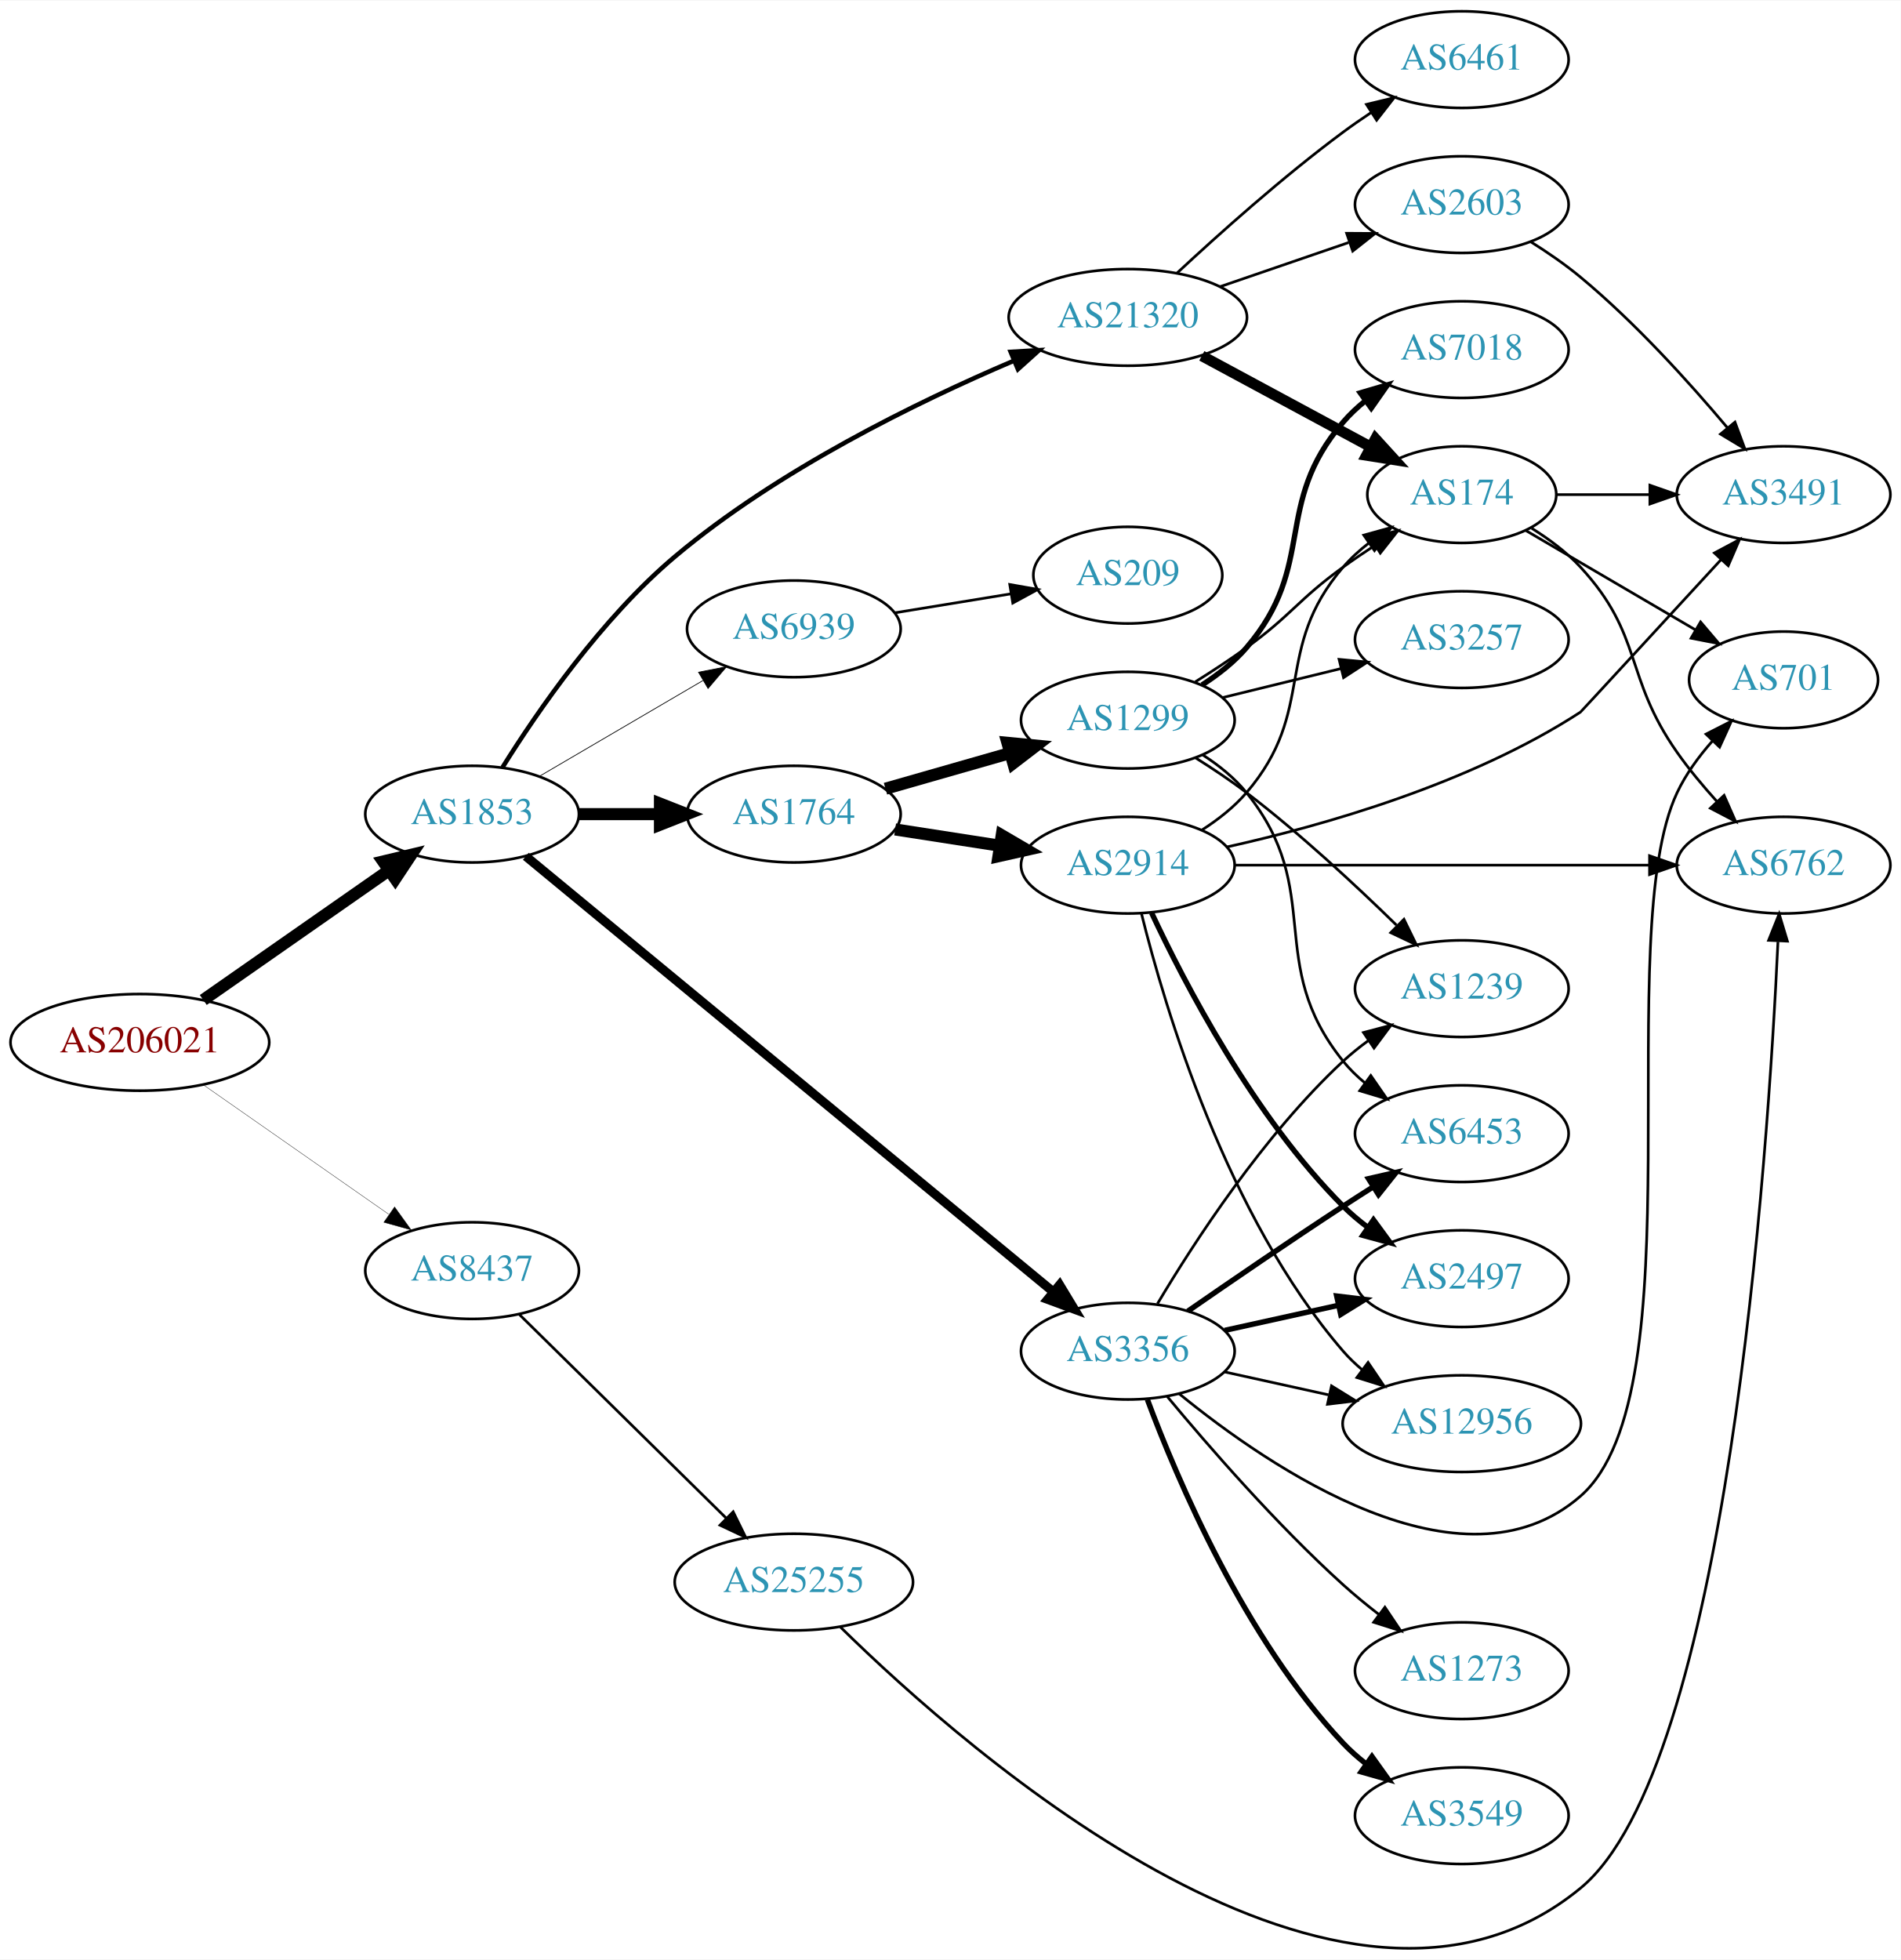
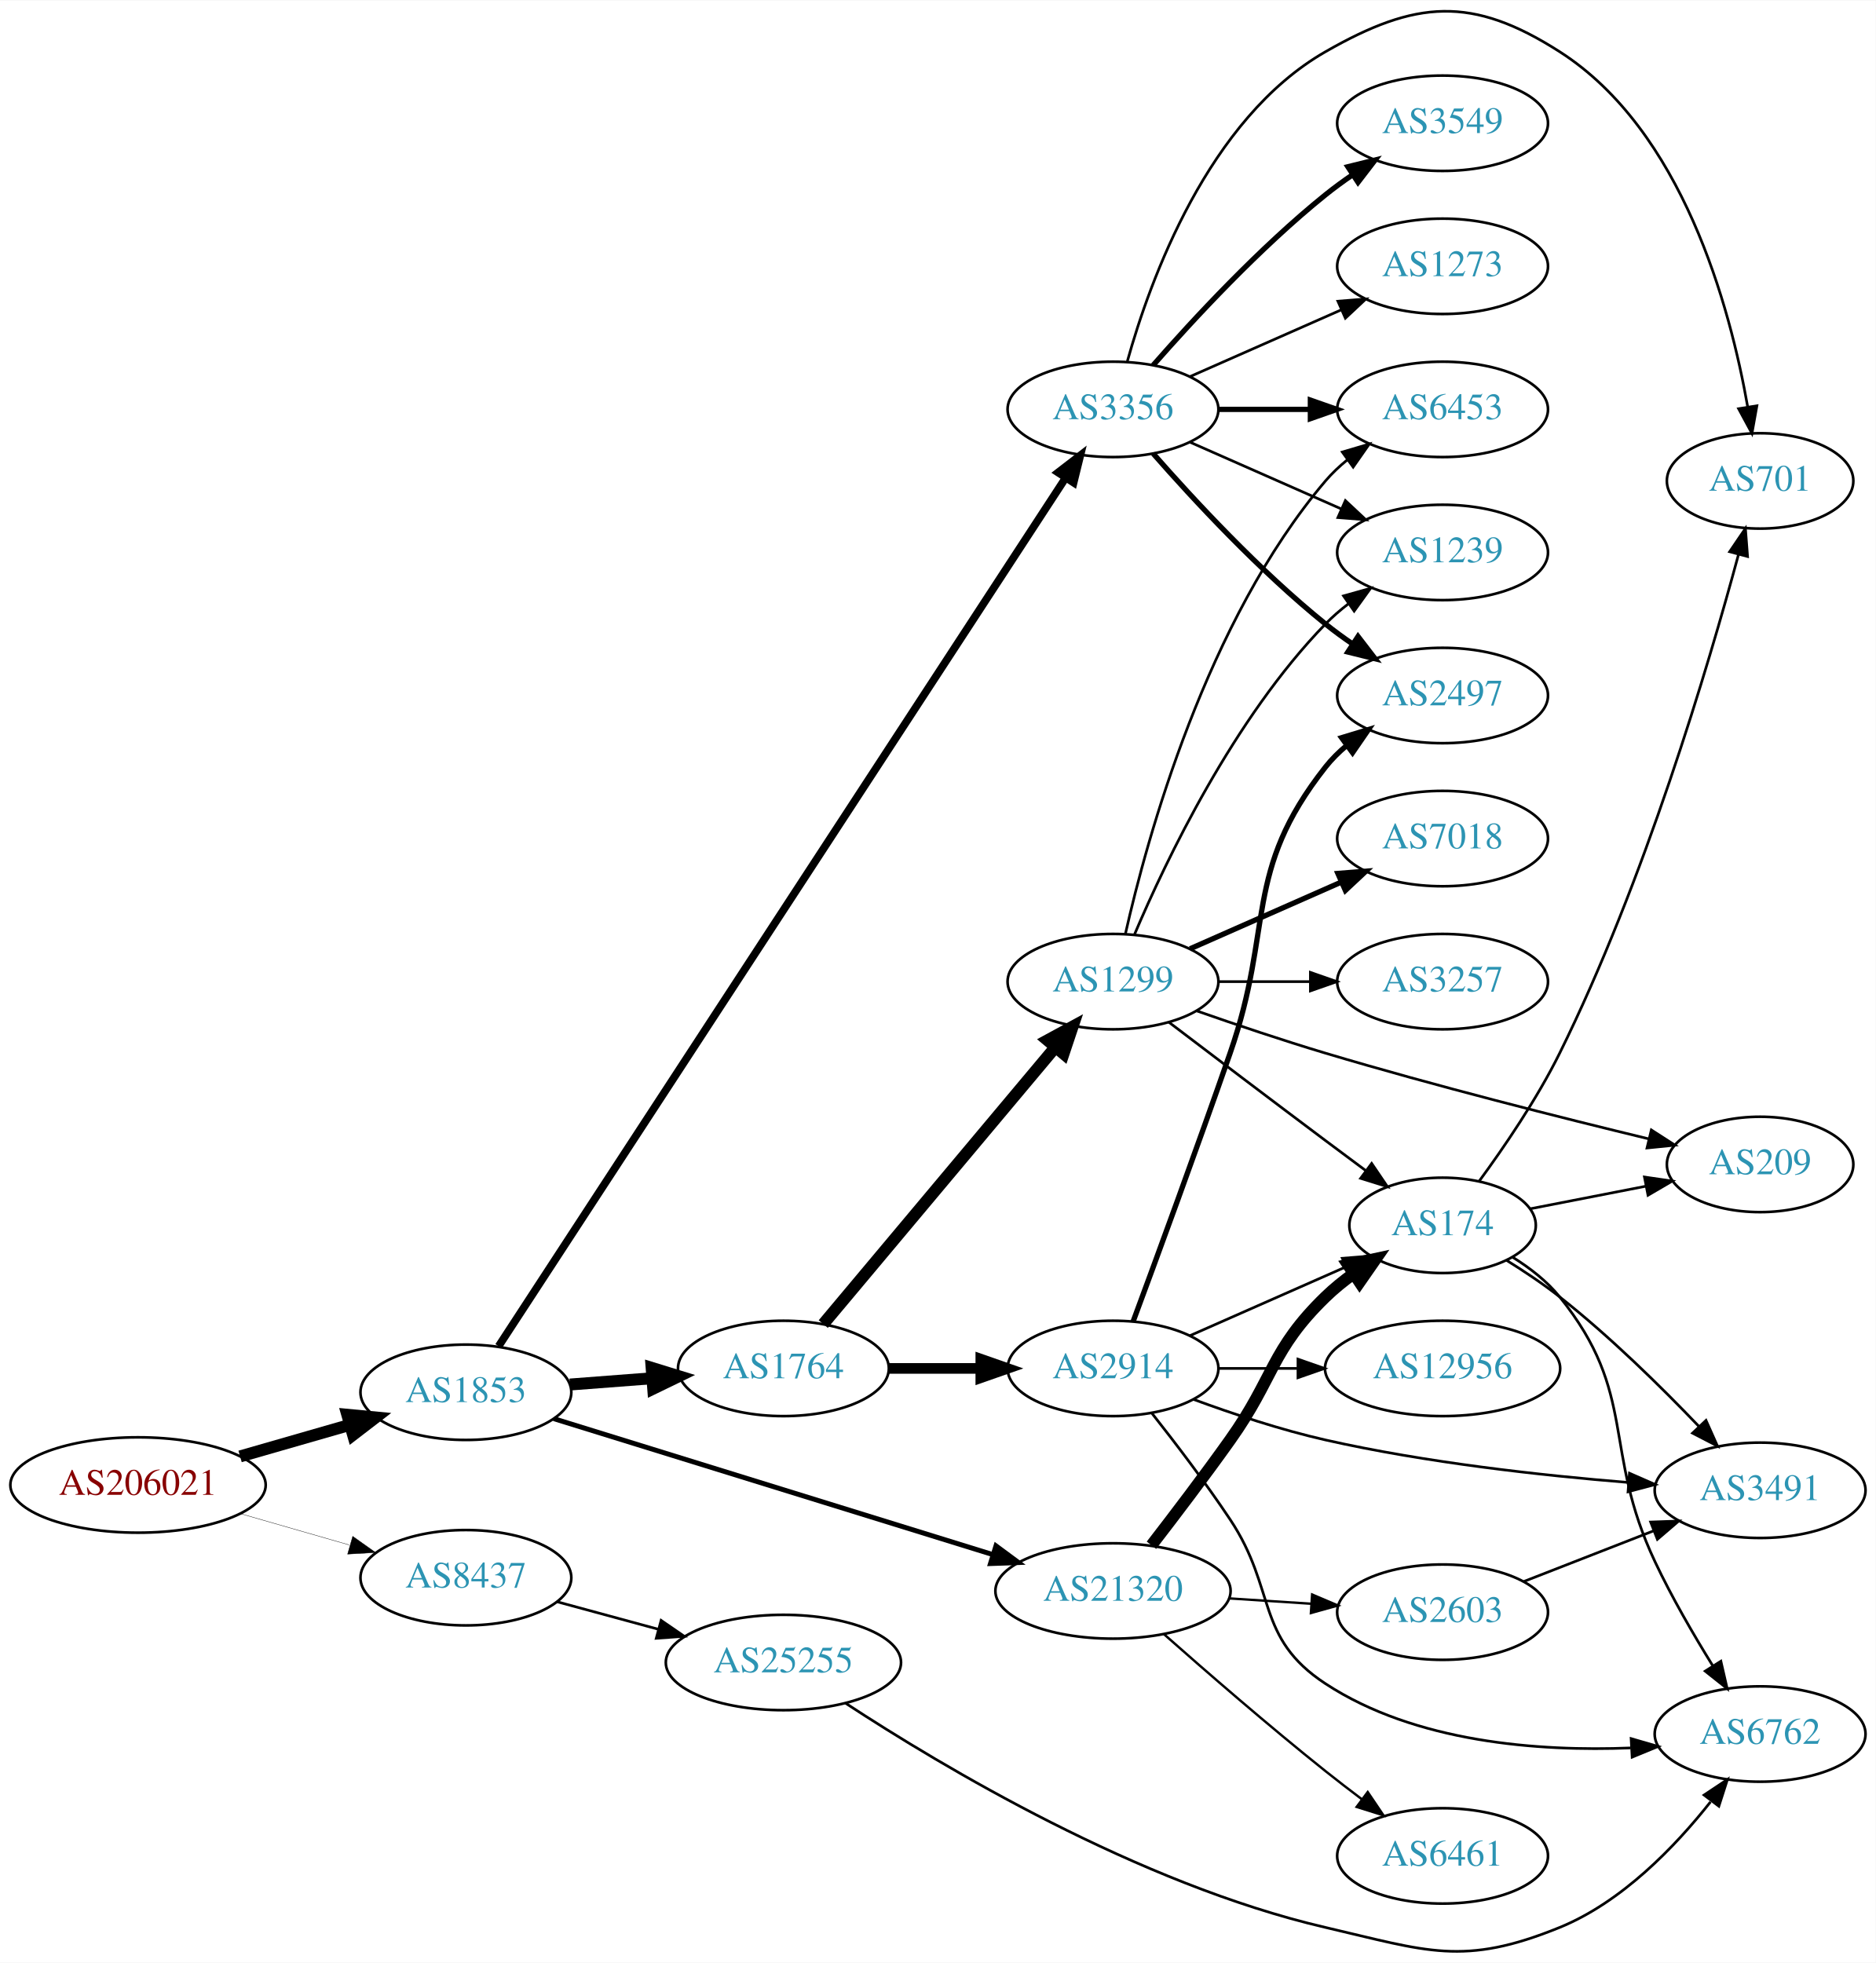
- <svg xmlns="http://www.w3.org/2000/svg" xmlns:xlink="http://www.w3.org/1999/xlink" width="708pt" height="730pt" viewBox="0.00 0.00 707.95 729.54">
-   <g id="graph0" class="graph" transform="scale(1 1) rotate(0) translate(4 725.537)">
-     <polygon fill="white" stroke="none" points="-4,4 -4,-725.537 703.954,-725.537 703.954,4 -4,4" />
+ <svg xmlns="http://www.w3.org/2000/svg" xmlns:xlink="http://www.w3.org/1999/xlink" width="708pt" height="741pt" viewBox="0.00 0.00 707.95 740.64">
+   <g id="graph0" class="graph" transform="scale(1 1) rotate(0) translate(4 736.636)">
+     <polygon fill="white" stroke="none" points="-4,4 -4,-736.636 703.954,-736.636 703.954,4 -4,4" />
    <g id="node1" class="node">
      <g id="a_node1">
        <a xlink:href="/asn/206021" xlink:title="AS206021 ~ Wirtschaftskammer Steiermark [AT]">
-           <ellipse fill="#ffffff" stroke="black" cx="48.096" cy="-337.537" rx="48.192" ry="18" />
-           <text text-anchor="middle" x="48.096" y="-333.837" font-family="Times,serif" font-size="14.00" fill="#880000">AS206021</text>
+           <ellipse fill="#ffffff" stroke="black" cx="48.096" cy="-176.267" rx="48.192" ry="18" />
+           <text text-anchor="middle" x="48.096" y="-172.567" font-family="Times,serif" font-size="14.00" fill="#880000">AS206021</text>
        </a>
      </g>
    </g>
    <g id="node2" class="node">
      <g id="a_node2">
        <a xlink:href="/asn/1853" xlink:title="AS1853 ~ ACOnet Backbone [AT]">
-           <ellipse fill="#ffffff" stroke="black" cx="171.838" cy="-422.537" rx="39.794" ry="18" />
-           <text text-anchor="middle" x="171.838" y="-418.837" font-family="Times,serif" font-size="14.00" fill="#2c94b3">AS1853</text>
+           <ellipse fill="#ffffff" stroke="black" cx="171.838" cy="-211.267" rx="39.794" ry="18" />
+           <text text-anchor="middle" x="171.838" y="-207.567" font-family="Times,serif" font-size="14.00" fill="#2c94b3">AS1853</text>
        </a>
      </g>
    </g>
    <g id="edge1" class="edge">
-       <path fill="none" stroke="black" stroke-width="4.5" d="M71.709,-353.326C91.17,-366.913 119.404,-386.626 140.766,-401.541" />
-       <polygon fill="black" stroke="black" stroke-width="4.5" points="138.71,-404.908 149.164,-407.404 143.219,-398.451 138.71,-404.908" />
+       <path fill="none" stroke="black" stroke-width="4.5" d="M86.616,-187.054C99.643,-190.799 114.353,-195.028 127.791,-198.891" />
+       <polygon fill="black" stroke="black" stroke-width="4.5" points="127.072,-202.782 137.771,-201.761 129.248,-195.213 127.072,-202.782" />
    </g>
    <g id="node3" class="node">
      <g id="a_node3">
        <a xlink:href="/asn/8437" xlink:title="AS8437 ~ Hutchison Drei Austria GmbH [AT]">
-           <ellipse fill="#ffffff" stroke="black" cx="171.838" cy="-252.537" rx="39.794" ry="18" />
-           <text text-anchor="middle" x="171.838" y="-248.837" font-family="Times,serif" font-size="14.00" fill="#2c94b3">AS8437</text>
+           <ellipse fill="#ffffff" stroke="black" cx="171.838" cy="-141.267" rx="39.794" ry="18" />
+           <text text-anchor="middle" x="171.838" y="-137.567" font-family="Times,serif" font-size="14.00" fill="#2c94b3">AS8437</text>
        </a>
      </g>
    </g>
    <g id="edge2" class="edge">
-       <path fill="none" stroke="black" stroke-width="0.129" d="M71.709,-321.748C91.17,-308.161 119.404,-288.448 140.766,-273.533" />
-       <polygon fill="black" stroke="black" stroke-width="0.129" points="142.968,-276.264 149.164,-267.67 138.961,-270.525 142.968,-276.264" />
+       <path fill="none" stroke="black" stroke-width="0.129" d="M86.616,-165.48C99.643,-161.735 114.353,-157.506 127.791,-153.643" />
+       <polygon fill="black" stroke="black" stroke-width="0.129" points="129.127,-156.9 137.771,-150.773 127.193,-150.173 129.127,-156.9" />
    </g>
    <g id="node4" class="node">
      <g id="a_node4">
        <a xlink:href="/asn/1764" xlink:title="AS1764 ~ NEXTLAYER-AS [AT]">
-           <ellipse fill="#ffffff" stroke="black" cx="291.681" cy="-422.537" rx="39.794" ry="18" />
-           <text text-anchor="middle" x="291.681" y="-418.837" font-family="Times,serif" font-size="14.00" fill="#2c94b3">AS1764</text>
+           <ellipse fill="#ffffff" stroke="black" cx="291.681" cy="-220.267" rx="39.794" ry="18" />
+           <text text-anchor="middle" x="291.681" y="-216.567" font-family="Times,serif" font-size="14.00" fill="#2c94b3">AS1764</text>
        </a>
      </g>
    </g>
    <g id="edge3" class="edge">
-       <path fill="none" stroke="black" stroke-width="4.5" d="M211.751,-422.537C221.304,-422.537 231.654,-422.537 241.616,-422.537" />
-       <polygon fill="black" stroke="black" stroke-width="4.5" points="241.809,-426.475 251.809,-422.537 241.809,-418.6 241.809,-426.475" />
+       <path fill="none" stroke="black" stroke-width="4.5" d="M211.098,-214.189C220.977,-214.944 231.744,-215.766 242.074,-216.555" />
+       <polygon fill="black" stroke="black" stroke-width="4.5" points="241.938,-220.493 252.209,-217.329 242.538,-212.641 241.938,-220.493" />
    </g>
    <g id="node5" class="node">
      <g id="a_node5">
-         <a xlink:href="/asn/3356" xlink:title="AS3356 ~ Level 3 Parent, LLC [US]">
-           <ellipse fill="#ffffff" stroke="black" cx="416.073" cy="-222.537" rx="39.794" ry="18" />
-           <text text-anchor="middle" x="416.073" y="-218.837" font-family="Times,serif" font-size="14.00" fill="#2c94b3">AS3356</text>
+         <a xlink:href="/asn/21320" xlink:title="AS21320 ~ GEANT Vereniging [EU]">
+           <ellipse fill="#ffffff" stroke="black" cx="416.073" cy="-136.267" rx="44.393" ry="18" />
+           <text text-anchor="middle" x="416.073" y="-132.567" font-family="Times,serif" font-size="14.00" fill="#2c94b3">AS21320</text>
        </a>
      </g>
    </g>
    <g id="edge4" class="edge">
-       <path fill="none" stroke="black" stroke-width="3.375" d="M191.846,-406.843C234.651,-371.501 338.715,-285.581 388.145,-244.769" />
-       <polygon fill="black" stroke="black" stroke-width="3.375" points="390.67,-247.223 396.153,-238.158 386.214,-241.826 390.67,-247.223" />
+       <path fill="none" stroke="black" stroke-width="1.853" d="M205.005,-201.308C247.538,-188.139 322.688,-164.871 370.626,-150.028" />
+       <polygon fill="black" stroke="black" stroke-width="1.853" points="371.903,-153.297 380.421,-146.996 369.833,-146.61 371.903,-153.297" />
    </g>
    <g id="node6" class="node">
      <g id="a_node6">
-         <a xlink:href="/asn/21320" xlink:title="AS21320 ~ GEANT Vereniging [EU]">
-           <ellipse fill="#ffffff" stroke="black" cx="416.073" cy="-607.537" rx="44.393" ry="18" />
-           <text text-anchor="middle" x="416.073" y="-603.837" font-family="Times,serif" font-size="14.00" fill="#2c94b3">AS21320</text>
+         <a xlink:href="/asn/3356" xlink:title="AS3356 ~ Level 3 Parent, LLC [US]">
+           <ellipse fill="#ffffff" stroke="black" cx="416.073" cy="-582.267" rx="39.794" ry="18" />
+           <text text-anchor="middle" x="416.073" y="-578.567" font-family="Times,serif" font-size="14.00" fill="#2c94b3">AS3356</text>
        </a>
      </g>
    </g>
    <g id="edge5" class="edge">
-       <path fill="none" stroke="black" stroke-width="1.688" d="M183.149,-439.941C196.108,-460.686 220.011,-495.442 247.484,-518.537 285.747,-550.702 337.528,-576.004 373.359,-591.279" />
-       <polygon fill="black" stroke="black" stroke-width="1.688" points="372.442,-594.689 383.018,-595.319 375.143,-588.232 372.442,-594.689" />
-     </g>
-     <g id="node7" class="node">
-       <g id="a_node7">
-         <a xlink:href="/asn/6939" xlink:title="AS6939 ~ Hurricane Electric LLC [US]">
-           <ellipse fill="#ffffff" stroke="black" cx="291.681" cy="-491.537" rx="39.794" ry="18" />
-           <text text-anchor="middle" x="291.681" y="-487.837" font-family="Times,serif" font-size="14.00" fill="#2c94b3">AS6939</text>
-         </a>
-       </g>
-     </g>
-     <g id="edge6" class="edge">
-       <path fill="none" stroke="black" stroke-width="0.281" d="M196.97,-436.667C214.525,-446.946 238.5,-460.984 257.805,-472.287" />
-       <polygon fill="black" stroke="black" stroke-width="0.281" points="256.183,-475.394 266.581,-477.426 259.72,-469.353 256.183,-475.394" />
+       <path fill="none" stroke="black" stroke-width="2.912" d="M184.197,-228.663C223.216,-288.425 351.917,-485.539 398.258,-556.514" />
+       <polygon fill="black" stroke="black" stroke-width="2.912" points="395.341,-558.448 403.739,-564.908 401.202,-554.621 395.341,-558.448" />
    </g>
    <g id="node24" class="node">
      <g id="a_node24">
        <a xlink:href="/asn/25255" xlink:title="AS25255 ~ ==&gt; TELE2 AUSTRIA &lt;== [AT]">
-           <ellipse fill="#ffffff" stroke="black" cx="291.681" cy="-136.537" rx="44.393" ry="18" />
-           <text text-anchor="middle" x="291.681" y="-132.837" font-family="Times,serif" font-size="14.00" fill="#2c94b3">AS25255</text>
-         </a>
-       </g>
-     </g>
-     <g id="edge30" class="edge">
-       <path fill="none" stroke="black" d="M189.472,-236.163C209.536,-216.413 243.427,-183.051 266.41,-160.428" />
-       <polygon fill="black" stroke="black" points="269.078,-162.713 273.75,-153.203 264.168,-157.724 269.078,-162.713" />
+           <ellipse fill="#ffffff" stroke="black" cx="291.681" cy="-109.267" rx="44.393" ry="18" />
+           <text text-anchor="middle" x="291.681" y="-105.567" font-family="Times,serif" font-size="14.00" fill="#2c94b3">AS25255</text>
+         </a>
+       </g>
+     </g>
+     <g id="edge29" class="edge">
+       <path fill="none" stroke="black" d="M206.292,-132.183C218.104,-128.975 231.607,-125.308 244.297,-121.862" />
+       <polygon fill="black" stroke="black" points="245.518,-125.158 254.252,-119.159 243.684,-118.402 245.518,-125.158" />
+     </g>
+     <g id="node7" class="node">
+       <g id="a_node7">
+         <a xlink:href="/asn/1299" xlink:title="AS1299 ~ Telia Carrier [EU]">
+           <ellipse fill="#ffffff" stroke="black" cx="416.073" cy="-366.267" rx="39.794" ry="18" />
+           <text text-anchor="middle" x="416.073" y="-362.567" font-family="Times,serif" font-size="14.00" fill="#2c94b3">AS1299</text>
+         </a>
+       </g>
+     </g>
+     <g id="edge6" class="edge">
+       <path fill="none" stroke="black" stroke-width="4.5" d="M306.72,-237.015C328.186,-262.621 369.292,-311.655 394.241,-341.417" />
+       <polygon fill="black" stroke="black" stroke-width="4.5" points="391.378,-344.131 400.819,-349.265 397.413,-339.072 391.378,-344.131" />
    </g>
    <g id="node8" class="node">
      <g id="a_node8">
-         <a xlink:href="/asn/1299" xlink:title="AS1299 ~ Telia Carrier [EU]">
-           <ellipse fill="#ffffff" stroke="black" cx="416.073" cy="-457.537" rx="39.794" ry="18" />
-           <text text-anchor="middle" x="416.073" y="-453.837" font-family="Times,serif" font-size="14.00" fill="#2c94b3">AS1299</text>
+         <a xlink:href="/asn/2914" xlink:title="AS2914 ~ NTT America, Inc. [US]">
+           <ellipse fill="#ffffff" stroke="black" cx="416.073" cy="-220.267" rx="39.794" ry="18" />
+           <text text-anchor="middle" x="416.073" y="-216.567" font-family="Times,serif" font-size="14.00" fill="#2c94b3">AS2914</text>
        </a>
      </g>
    </g>
    <g id="edge7" class="edge">
-       <path fill="none" stroke="black" stroke-width="4.5" d="M325.802,-432.008C340.088,-436.094 356.98,-440.924 372.205,-445.278" />
-       <polygon fill="black" stroke="black" stroke-width="4.5" points="371.228,-449.094 381.925,-448.058 373.393,-441.523 371.228,-449.094" />
+       <path fill="none" stroke="black" stroke-width="4" d="M331.406,-220.267C342.344,-220.267 354.395,-220.267 365.861,-220.267" />
+       <polygon fill="black" stroke="black" stroke-width="4" points="366.179,-223.767 376.179,-220.267 366.179,-216.767 366.179,-223.767" />
    </g>
    <g id="node9" class="node">
      <g id="a_node9">
-         <a xlink:href="/asn/2914" xlink:title="AS2914 ~ NTT America, Inc. [US]">
-           <ellipse fill="#ffffff" stroke="black" cx="416.073" cy="-403.537" rx="39.794" ry="18" />
-           <text text-anchor="middle" x="416.073" y="-399.837" font-family="Times,serif" font-size="14.00" fill="#2c94b3">AS2914</text>
-         </a>
-       </g>
+         <a xlink:href="/asn/174" xlink:title="AS174 ~ Cogent Communications [US]">
+           <ellipse fill="#ffffff" stroke="black" cx="540.465" cy="-274.267" rx="35.194" ry="18" />
+           <text text-anchor="middle" x="540.465" y="-270.567" font-family="Times,serif" font-size="14.00" fill="#2c94b3">AS174</text>
+         </a>
+       </g>
+     </g>
+     <g id="edge15" class="edge">
+       <path fill="none" stroke="black" stroke-width="4.5" d="M430.583,-153.527C439.242,-164.727 450.625,-179.709 460.269,-193.267 476.987,-216.772 475.575,-227.173 496.269,-247.267 499.497,-250.401 503.147,-253.356 506.926,-256.079" />
+       <polygon fill="black" stroke="black" stroke-width="4.5" points="504.781,-259.382 515.286,-261.65 509.147,-252.828 504.781,-259.382" />
+     </g>
+     <g id="node14" class="node">
+       <g id="a_node14">
+         <a xlink:href="/asn/6461" xlink:title="AS6461 ~ Zayo Bandwidth [US]">
+           <ellipse fill="#ffffff" stroke="black" cx="540.465" cy="-36.267" rx="39.794" ry="18" />
+           <text text-anchor="middle" x="540.465" y="-32.567" font-family="Times,serif" font-size="14.00" fill="#2c94b3">AS6461</text>
+         </a>
+       </g>
+     </g>
+     <g id="edge13" class="edge">
+       <path fill="none" stroke="black" stroke-width="0.9" d="M435.318,-119.947C451.17,-105.927 474.88,-85.336 496.269,-68.267 500.646,-64.774 505.344,-61.161 509.972,-57.675" />
+       <polygon fill="black" stroke="black" stroke-width="0.9" points="512.211,-60.372 518.143,-51.593 508.031,-54.756 512.211,-60.372" />
+     </g>
+     <g id="node15" class="node">
+       <g id="a_node15">
+         <a xlink:href="/asn/2603" xlink:title="AS2603 ~ NORDUnet [NO]">
+           <ellipse fill="#ffffff" stroke="black" cx="540.465" cy="-128.267" rx="39.794" ry="18" />
+           <text text-anchor="middle" x="540.465" y="-124.567" font-family="Times,serif" font-size="14.00" fill="#2c94b3">AS2603</text>
+         </a>
+       </g>
+     </g>
+     <g id="edge14" class="edge">
+       <path fill="none" stroke="black" stroke-width="0.9" d="M459.88,-133.469C469.909,-132.813 480.666,-132.11 490.926,-131.44" />
+       <polygon fill="black" stroke="black" stroke-width="0.9" points="491.225,-134.928 500.975,-130.783 490.768,-127.943 491.225,-134.928" />
+     </g>
+     <g id="node10" class="node">
+       <g id="a_node10">
+         <a xlink:href="/asn/2497" xlink:title="AS2497 ~ Internet Initiative Japan Inc. [JP]">
+           <ellipse fill="#ffffff" stroke="black" cx="540.465" cy="-474.267" rx="39.794" ry="18" />
+           <text text-anchor="middle" x="540.465" y="-470.567" font-family="Times,serif" font-size="14.00" fill="#2c94b3">AS2497</text>
+         </a>
+       </g>
+     </g>
+     <g id="edge22" class="edge">
+       <path fill="none" stroke="black" stroke-width="2" d="M431.225,-565.604C446.327,-548.373 471.448,-521.243 496.269,-501.267 499.524,-498.647 503.049,-496.075 506.634,-493.621" />
+       <polygon fill="black" stroke="black" stroke-width="2" points="508.552,-496.548 515.006,-488.146 504.721,-490.69 508.552,-496.548" />
+     </g>
+     <g id="node18" class="node">
+       <g id="a_node18">
+         <a xlink:href="/asn/1239" xlink:title="AS1239 ~ Sprint [US]">
+           <ellipse fill="#ffffff" stroke="black" cx="540.465" cy="-528.267" rx="39.794" ry="18" />
+           <text text-anchor="middle" x="540.465" y="-524.567" font-family="Times,serif" font-size="14.00" fill="#2c94b3">AS1239</text>
+         </a>
+       </g>
+     </g>
+     <g id="edge25" class="edge">
+       <path fill="none" stroke="black" d="M445.152,-569.878C462.1,-562.401 483.897,-552.784 502.267,-544.679" />
+       <polygon fill="black" stroke="black" points="503.78,-547.837 511.516,-540.598 500.954,-541.433 503.78,-547.837" />
+     </g>
+     <g id="node19" class="node">
+       <g id="a_node19">
+         <a xlink:href="/asn/6453" xlink:title="AS6453 ~ TATA COMMUNICATIONS (AMERICA) INC [US]">
+           <ellipse fill="#ffffff" stroke="black" cx="540.465" cy="-582.267" rx="39.794" ry="18" />
+           <text text-anchor="middle" x="540.465" y="-578.567" font-family="Times,serif" font-size="14.00" fill="#2c94b3">AS6453</text>
+         </a>
+       </g>
+     </g>
+     <g id="edge23" class="edge">
+       <path fill="none" stroke="black" stroke-width="2" d="M455.798,-582.267C466.737,-582.267 478.787,-582.267 490.254,-582.267" />
+       <polygon fill="black" stroke="black" stroke-width="2" points="490.571,-585.767 500.571,-582.267 490.571,-578.767 490.571,-585.767" />
+     </g>
+     <g id="node21" class="node">
+       <g id="a_node21">
+         <a xlink:href="/asn/3549" xlink:title="AS3549 ~ Level 3 Parent, LLC [US]">
+           <ellipse fill="#ffffff" stroke="black" cx="540.465" cy="-690.267" rx="39.794" ry="18" />
+           <text text-anchor="middle" x="540.465" y="-686.567" font-family="Times,serif" font-size="14.00" fill="#2c94b3">AS3549</text>
+         </a>
+       </g>
+     </g>
+     <g id="edge24" class="edge">
+       <path fill="none" stroke="black" stroke-width="2" d="M431.225,-598.93C446.327,-616.161 471.448,-643.291 496.269,-663.267 499.524,-665.887 503.049,-668.459 506.634,-670.913" />
+       <polygon fill="black" stroke="black" stroke-width="2" points="504.721,-673.844 515.006,-676.388 508.552,-667.986 504.721,-673.844" />
+     </g>
+     <g id="node22" class="node">
+       <g id="a_node22">
+         <a xlink:href="/asn/701" xlink:title="AS701 ~ UUNET [US]">
+           <ellipse fill="#ffffff" stroke="black" cx="660.307" cy="-555.267" rx="35.194" ry="18" />
+           <text text-anchor="middle" x="660.307" y="-551.567" font-family="Times,serif" font-size="14.00" fill="#2c94b3">AS701</text>
+         </a>
+       </g>
+     </g>
+     <g id="edge26" class="edge">
+       <path fill="none" stroke="black" d="M421.484,-600.408C430.008,-630.973 451.94,-691.878 496.269,-717.267 530.359,-736.792 551.576,-738.45 584.661,-717.267 631.026,-687.58 648.994,-620.995 655.645,-583.08" />
+       <polygon fill="black" stroke="black" points="659.102,-583.629 657.235,-573.2 652.191,-582.517 659.102,-583.629" />
+     </g>
+     <g id="node23" class="node">
+       <g id="a_node23">
+         <a xlink:href="/asn/1273" xlink:title="AS1273 ~ Vodafone Group PLC [EU]">
+           <ellipse fill="#ffffff" stroke="black" cx="540.465" cy="-636.267" rx="39.794" ry="18" />
+           <text text-anchor="middle" x="540.465" y="-632.567" font-family="Times,serif" font-size="14.00" fill="#2c94b3">AS1273</text>
+         </a>
+       </g>
+     </g>
+     <g id="edge27" class="edge">
+       <path fill="none" stroke="black" d="M445.152,-594.656C462.1,-602.133 483.897,-611.75 502.267,-619.855" />
+       <polygon fill="black" stroke="black" points="500.954,-623.101 511.516,-623.936 503.78,-616.697 500.954,-623.101" />
+     </g>
+     <g id="edge18" class="edge">
+       <path fill="none" stroke="black" d="M437.209,-350.917C453.189,-338.759 476.113,-321.367 496.269,-306.267 501.149,-302.61 506.353,-298.736 511.396,-294.992" />
+       <polygon fill="black" stroke="black" points="513.697,-297.644 519.648,-288.878 509.529,-292.02 513.697,-297.644" />
+     </g>
+     <g id="node16" class="node">
+       <g id="a_node16">
+         <a xlink:href="/asn/3257" xlink:title="AS3257 ~ GTT [DE]">
+           <ellipse fill="#ffffff" stroke="black" cx="540.465" cy="-366.267" rx="39.794" ry="18" />
+           <text text-anchor="middle" x="540.465" y="-362.567" font-family="Times,serif" font-size="14.00" fill="#2c94b3">AS3257</text>
+         </a>
+       </g>
+     </g>
+     <g id="edge16" class="edge">
+       <path fill="none" stroke="black" d="M455.798,-366.267C466.737,-366.267 478.787,-366.267 490.254,-366.267" />
+       <polygon fill="black" stroke="black" points="490.571,-369.767 500.571,-366.267 490.571,-362.767 490.571,-369.767" />
+     </g>
+     <g id="node17" class="node">
+       <g id="a_node17">
+         <a xlink:href="/asn/7018" xlink:title="AS7018 ~ AT&amp;T Services, Inc. [US]">
+           <ellipse fill="#ffffff" stroke="black" cx="540.465" cy="-420.267" rx="39.794" ry="18" />
+           <text text-anchor="middle" x="540.465" y="-416.567" font-family="Times,serif" font-size="14.00" fill="#2c94b3">AS7018</text>
+         </a>
+       </g>
+     </g>
+     <g id="edge17" class="edge">
+       <path fill="none" stroke="black" stroke-width="2" d="M445.152,-378.656C462.1,-386.133 483.897,-395.75 502.267,-403.855" />
+       <polygon fill="black" stroke="black" stroke-width="2" points="500.954,-407.101 511.516,-407.936 503.78,-400.697 500.954,-407.101" />
+     </g>
+     <g id="edge19" class="edge">
+       <path fill="none" stroke="black" d="M424.263,-384.242C436.03,-411.949 461.605,-465.615 496.269,-501.267 498.889,-503.962 501.83,-506.506 504.912,-508.875" />
+       <polygon fill="black" stroke="black" points="503.079,-511.864 513.281,-514.722 507.088,-506.126 503.079,-511.864" />
+     </g>
+     <g id="edge20" class="edge">
+       <path fill="none" stroke="black" d="M420.767,-384.342C428.906,-420.415 451.339,-502.407 496.269,-555.267 498.703,-558.131 501.519,-560.788 504.524,-563.228" />
+       <polygon fill="black" stroke="black" points="502.624,-566.172 512.785,-569.173 506.713,-560.491 502.624,-566.172" />
+     </g>
+     <g id="node20" class="node">
+       <g id="a_node20">
+         <a xlink:href="/asn/209" xlink:title="AS209 ~ CenturyLink Communications, LLC [US]">
+           <ellipse fill="#ffffff" stroke="black" cx="660.307" cy="-297.267" rx="35.194" ry="18" />
+           <text text-anchor="middle" x="660.307" y="-293.567" font-family="Times,serif" font-size="14.00" fill="#2c94b3">AS209</text>
+         </a>
+       </g>
+     </g>
+     <g id="edge21" class="edge">
+       <path fill="none" stroke="black" d="M447.737,-355.202C462.349,-350.087 480.123,-344.091 496.269,-339.267 537.512,-326.944 585.257,-314.9 618.375,-306.892" />
+       <polygon fill="black" stroke="black" points="619.255,-310.28 628.16,-304.541 617.619,-303.474 619.255,-310.28" />
    </g>
    <g id="edge8" class="edge">
-       <path fill="none" stroke="black" stroke-width="4.5" d="M329.402,-416.836C341.625,-414.939 355.408,-412.799 368.288,-410.8" />
-       <polygon fill="black" stroke="black" stroke-width="4.5" points="369.099,-414.659 378.377,-409.234 367.891,-406.877 369.099,-414.659" />
+       <path fill="none" stroke="black" d="M445.152,-232.656C462.581,-240.345 485.138,-250.298 503.821,-258.541" />
+       <polygon fill="black" stroke="black" points="502.629,-261.84 513.191,-262.675 505.455,-255.436 502.629,-261.84" />
+     </g>
+     <g id="edge9" class="edge">
+       <path fill="none" stroke="black" stroke-width="2" d="M423.659,-237.957C432.259,-261.154 447.696,-303.15 460.269,-339.267 476.902,-387.051 464.97,-407.513 496.269,-447.267 498.594,-450.22 501.337,-452.937 504.296,-455.414" />
+       <polygon fill="black" stroke="black" stroke-width="2" points="502.356,-458.331 512.493,-461.412 506.489,-452.682 502.356,-458.331" />
    </g>
    <g id="node11" class="node">
      <g id="a_node11">
-         <a xlink:href="/asn/1239" xlink:title="AS1239 ~ Sprint [US]">
-           <ellipse fill="#ffffff" stroke="black" cx="540.465" cy="-357.537" rx="39.794" ry="18" />
-           <text text-anchor="middle" x="540.465" y="-353.837" font-family="Times,serif" font-size="14.00" fill="#2c94b3">AS1239</text>
-         </a>
-       </g>
-     </g>
-     <g id="edge17" class="edge">
-       <path fill="none" stroke="black" d="M427.118,-240.208C440.69,-263.008 466.622,-303.009 496.269,-330.537 499.175,-333.235 502.388,-335.817 505.712,-338.24" />
-       <polygon fill="black" stroke="black" points="503.847,-341.204 514.09,-343.912 507.772,-335.407 503.847,-341.204" />
-     </g>
-     <g id="node14" class="node">
-       <g id="a_node14">
-         <a xlink:href="/asn/6453" xlink:title="AS6453 ~ TATA COMMUNICATIONS (AMERICA) INC [US]">
-           <ellipse fill="#ffffff" stroke="black" cx="540.465" cy="-303.537" rx="39.794" ry="18" />
-           <text text-anchor="middle" x="540.465" y="-299.837" font-family="Times,serif" font-size="14.00" fill="#2c94b3">AS6453</text>
-         </a>
-       </g>
-     </g>
-     <g id="edge19" class="edge">
-       <path fill="none" stroke="black" stroke-width="2" d="M438.43,-237.438C454.281,-248.414 476.484,-263.616 496.269,-276.537 499.851,-278.876 503.621,-281.296 507.382,-283.681" />
-       <polygon fill="black" stroke="black" stroke-width="2" points="505.715,-286.768 516.042,-289.133 509.444,-280.844 505.715,-286.768" />
-     </g>
-     <g id="node15" class="node">
-       <g id="a_node15">
-         <a xlink:href="/asn/701" xlink:title="AS701 ~ UUNET [US]">
-           <ellipse fill="#ffffff" stroke="black" cx="660.307" cy="-472.537" rx="35.194" ry="18" />
-           <text text-anchor="middle" x="660.307" y="-468.837" font-family="Times,serif" font-size="14.00" fill="#2c94b3">AS701</text>
-         </a>
-       </g>
-     </g>
-     <g id="edge14" class="edge">
-       <path fill="none" stroke="black" d="M435.225,-206.654C468.65,-179.367 540.541,-130.064 584.661,-168.537 628.955,-207.161 595.618,-377.37 620.661,-430.537 623.912,-437.439 628.704,-443.989 633.815,-449.774" />
-       <polygon fill="black" stroke="black" points="631.428,-452.342 640.869,-457.15 636.487,-447.504 631.428,-452.342" />
-     </g>
-     <g id="node16" class="node">
-       <g id="a_node16">
-         <a xlink:href="/asn/3549" xlink:title="AS3549 ~ Level 3 Parent, LLC [US]">
-           <ellipse fill="#ffffff" stroke="black" cx="540.465" cy="-49.537" rx="39.794" ry="18" />
-           <text text-anchor="middle" x="540.465" y="-45.837" font-family="Times,serif" font-size="14.00" fill="#2c94b3">AS3549</text>
-         </a>
-       </g>
-     </g>
-     <g id="edge15" class="edge">
-       <path fill="none" stroke="black" stroke-width="2" d="M423.358,-204.523C434.37,-174.979 459.529,-115.613 496.269,-76.537 498.843,-73.799 501.754,-71.225 504.817,-68.838" />
-       <polygon fill="black" stroke="black" stroke-width="2" points="506.997,-71.584 513.159,-62.966 502.967,-65.86 506.997,-71.584" />
-     </g>
-     <g id="node17" class="node">
-       <g id="a_node17">
-         <a xlink:href="/asn/2497" xlink:title="AS2497 ~ Internet Initiative Japan Inc. [JP]">
-           <ellipse fill="#ffffff" stroke="black" cx="540.465" cy="-249.537" rx="39.794" ry="18" />
-           <text text-anchor="middle" x="540.465" y="-245.837" font-family="Times,serif" font-size="14.00" fill="#2c94b3">AS2497</text>
-         </a>
-       </g>
-     </g>
-     <g id="edge16" class="edge">
-       <path fill="none" stroke="black" stroke-width="2" d="M452.145,-230.274C465.333,-233.183 480.512,-236.532 494.478,-239.613" />
-       <polygon fill="black" stroke="black" stroke-width="2" points="493.868,-243.062 504.387,-241.799 495.376,-236.227 493.868,-243.062" />
-     </g>
-     <g id="node18" class="node">
-       <g id="a_node18">
        <a xlink:href="/asn/12956" xlink:title="AS12956 ~ TELXIUS [ES]">
-           <ellipse fill="#ffffff" stroke="black" cx="540.465" cy="-195.537" rx="44.393" ry="18" />
-           <text text-anchor="middle" x="540.465" y="-191.837" font-family="Times,serif" font-size="14.00" fill="#2c94b3">AS12956</text>
-         </a>
-       </g>
-     </g>
-     <g id="edge18" class="edge">
-       <path fill="none" stroke="black" d="M452.145,-214.8C464.185,-212.144 477.885,-209.122 490.806,-206.271" />
-       <polygon fill="black" stroke="black" points="491.943,-209.605 500.954,-204.032 490.435,-202.769 491.943,-209.605" />
-     </g>
-     <g id="node19" class="node">
-       <g id="a_node19">
-         <a xlink:href="/asn/1273" xlink:title="AS1273 ~ Vodafone Group PLC [EU]">
-           <ellipse fill="#ffffff" stroke="black" cx="540.465" cy="-103.537" rx="39.794" ry="18" />
-           <text text-anchor="middle" x="540.465" y="-99.837" font-family="Times,serif" font-size="14.00" fill="#2c94b3">AS1273</text>
-         </a>
-       </g>
-     </g>
-     <g id="edge20" class="edge">
-       <path fill="none" stroke="black" d="M430.778,-205.607C445.906,-187.386 471.419,-157.998 496.269,-135.537 500.423,-131.782 505.003,-128.029 509.58,-124.484" />
-       <polygon fill="black" stroke="black" points="511.828,-127.173 517.725,-118.371 507.626,-121.575 511.828,-127.173" />
+           <ellipse fill="#ffffff" stroke="black" cx="540.465" cy="-220.267" rx="44.393" ry="18" />
+           <text text-anchor="middle" x="540.465" y="-216.567" font-family="Times,serif" font-size="14.00" fill="#2c94b3">AS12956</text>
+         </a>
+       </g>
+     </g>
+     <g id="edge10" class="edge">
+       <path fill="none" stroke="black" d="M455.798,-220.267C465.258,-220.267 475.55,-220.267 485.577,-220.267" />
+       <polygon fill="black" stroke="black" points="485.883,-223.767 495.883,-220.267 485.883,-216.767 485.883,-223.767" />
+     </g>
+     <g id="node12" class="node">
+       <g id="a_node12">
+         <a xlink:href="/asn/3491" xlink:title="AS3491 ~ PCCW Global, Inc. [US]">
+           <ellipse fill="#ffffff" stroke="black" cx="660.307" cy="-174.267" rx="39.794" ry="18" />
+           <text text-anchor="middle" x="660.307" y="-170.567" font-family="Times,serif" font-size="14.00" fill="#2c94b3">AS3491</text>
+         </a>
+       </g>
+     </g>
+     <g id="edge11" class="edge">
+       <path fill="none" stroke="black" d="M446.354,-208.62C461.109,-203.18 479.408,-197.078 496.269,-193.267 534.141,-184.707 577.885,-179.876 610.522,-177.231" />
+       <polygon fill="black" stroke="black" points="611.004,-180.704 620.706,-176.446 610.467,-173.724 611.004,-180.704" />
    </g>
    <g id="node13" class="node">
      <g id="a_node13">
-         <a xlink:href="/asn/174" xlink:title="AS174 ~ Cogent Communications [US]">
-           <ellipse fill="#ffffff" stroke="black" cx="540.465" cy="-541.537" rx="35.194" ry="18" />
-           <text text-anchor="middle" x="540.465" y="-537.837" font-family="Times,serif" font-size="14.00" fill="#2c94b3">AS174</text>
-         </a>
-       </g>
+         <a xlink:href="/asn/6762" xlink:title="AS6762 ~ TELECOM ITALIA SPARKLE S.p.A. [IT]">
+           <ellipse fill="#ffffff" stroke="black" cx="660.307" cy="-82.267" rx="39.794" ry="18" />
+           <text text-anchor="middle" x="660.307" y="-78.567" font-family="Times,serif" font-size="14.00" fill="#2c94b3">AS6762</text>
+         </a>
+       </g>
+     </g>
+     <g id="edge12" class="edge">
+       <path fill="none" stroke="black" d="M430.676,-203.454C439.476,-192.309 450.981,-177.221 460.269,-163.267 477.924,-136.742 469.622,-118.739 496.269,-101.267 530.175,-79.034 576.755,-75.646 611.446,-77.022" />
+       <polygon fill="black" stroke="black" points="611.628,-80.537 621.804,-77.587 612.009,-73.548 611.628,-80.537" />
+     </g>
+     <g id="edge31" class="edge">
+       <path fill="none" stroke="black" d="M564.506,-261.139C571.208,-256.985 578.405,-252.187 584.661,-247.267 603.588,-232.381 622.973,-213.287 637.243,-198.361" />
+       <polygon fill="black" stroke="black" points="639.891,-200.654 644.21,-190.979 634.801,-195.849 639.891,-200.654" />
+     </g>
+     <g id="edge32" class="edge">
+       <path fill="none" stroke="black" d="M566.994,-262.192C573.443,-258.176 579.885,-253.186 584.661,-247.267 614.321,-210.503 600.499,-189.985 620.661,-147.267 626.94,-133.964 635.126,-119.854 642.346,-108.192" />
+       <polygon fill="black" stroke="black" points="645.501,-109.752 647.876,-99.427 639.58,-106.017 645.501,-109.752" />
+     </g>
+     <g id="edge34" class="edge">
+       <path fill="none" stroke="black" d="M573.666,-280.552C587.046,-283.163 602.758,-286.23 617.047,-289.019" />
+       <polygon fill="black" stroke="black" points="616.66,-292.509 627.145,-290.99 618.001,-285.639 616.66,-292.509" />
+     </g>
+     <g id="edge33" class="edge">
+       <path fill="none" stroke="black" d="M554.26,-290.93C563.594,-303.656 576.065,-321.902 584.661,-339.267 616.626,-403.844 640.806,-485.503 652.159,-527.508" />
+       <polygon fill="black" stroke="black" points="648.81,-528.536 654.766,-537.299 655.574,-526.735 648.81,-528.536" />
    </g>
    <g id="edge28" class="edge">
-       <path fill="none" stroke="black" stroke-width="4" d="M443.63,-593.216C462.081,-583.266 486.796,-569.939 506.505,-559.31" />
-       <polygon fill="black" stroke="black" stroke-width="4" points="508.308,-562.315 515.448,-554.488 504.985,-556.154 508.308,-562.315" />
-     </g>
-     <g id="node22" class="node">
-       <g id="a_node22">
-         <a xlink:href="/asn/6461" xlink:title="AS6461 ~ Zayo Bandwidth [US]">
-           <ellipse fill="#ffffff" stroke="black" cx="540.465" cy="-703.537" rx="39.794" ry="18" />
-           <text text-anchor="middle" x="540.465" y="-699.837" font-family="Times,serif" font-size="14.00" fill="#2c94b3">AS6461</text>
-         </a>
-       </g>
-     </g>
-     <g id="edge26" class="edge">
-       <path fill="none" stroke="black" d="M434.33,-623.991C449.941,-638.525 473.851,-659.927 496.269,-676.537 499.626,-679.025 503.216,-681.514 506.838,-683.919" />
-       <polygon fill="black" stroke="black" points="504.95,-686.867 515.252,-689.339 508.741,-680.982 504.95,-686.867" />
-     </g>
-     <g id="node23" class="node">
-       <g id="a_node23">
-         <a xlink:href="/asn/2603" xlink:title="AS2603 ~ NORDUnet [NO]">
-           <ellipse fill="#ffffff" stroke="black" cx="540.465" cy="-649.537" rx="39.794" ry="18" />
-           <text text-anchor="middle" x="540.465" y="-645.837" font-family="Times,serif" font-size="14.00" fill="#2c94b3">AS2603</text>
-         </a>
-       </g>
-     </g>
-     <g id="edge27" class="edge">
-       <path fill="none" stroke="black" d="M450.517,-619.014C465.264,-624.074 482.739,-630.071 498.279,-635.404" />
-       <polygon fill="black" stroke="black" points="497.57,-638.86 508.164,-638.796 499.842,-632.239 497.57,-638.86" />
-     </g>
-     <g id="node25" class="node">
-       <g id="a_node25">
-         <a xlink:href="/asn/209" xlink:title="AS209 ~ CenturyLink Communications, LLC [US]">
-           <ellipse fill="#ffffff" stroke="black" cx="416.073" cy="-511.537" rx="35.194" ry="18" />
-           <text text-anchor="middle" x="416.073" y="-507.837" font-family="Times,serif" font-size="14.00" fill="#2c94b3">AS209</text>
-         </a>
-       </g>
-     </g>
-     <g id="edge35" class="edge">
-       <path fill="none" stroke="black" d="M329.402,-497.538C343.001,-499.76 358.53,-502.297 372.598,-504.596" />
-       <polygon fill="black" stroke="black" points="372.101,-508.061 382.535,-506.22 373.23,-501.153 372.101,-508.061" />
-     </g>
-     <g id="node10" class="node">
-       <g id="a_node10">
-         <a xlink:href="/asn/7018" xlink:title="AS7018 ~ AT&amp;T Services, Inc. [US]">
-           <ellipse fill="#ffffff" stroke="black" cx="540.465" cy="-595.537" rx="39.794" ry="18" />
-           <text text-anchor="middle" x="540.465" y="-591.837" font-family="Times,serif" font-size="14.00" fill="#2c94b3">AS7018</text>
-         </a>
-       </g>
-     </g>
-     <g id="edge9" class="edge">
-       <path fill="none" stroke="black" stroke-width="2" d="M443.722,-470.657C449.72,-474.513 455.665,-479.165 460.269,-484.537 486.699,-515.379 469.838,-537.695 496.269,-568.537 498.715,-571.391 501.539,-574.041 504.548,-576.477" />
-       <polygon fill="black" stroke="black" stroke-width="2" points="502.652,-579.425 512.815,-582.417 506.736,-573.74 502.652,-579.425" />
-     </g>
-     <g id="edge10" class="edge">
-       <path fill="none" stroke="black" d="M441.37,-443.452C447.681,-439.498 454.362,-435.043 460.269,-430.537 480.146,-415.374 500.861,-396.138 516.118,-381.22" />
-       <polygon fill="black" stroke="black" points="518.916,-383.376 523.566,-373.856 513.994,-378.398 518.916,-383.376" />
-     </g>
-     <g id="node12" class="node">
-       <g id="a_node12">
-         <a xlink:href="/asn/3257" xlink:title="AS3257 ~ GTT [DE]">
-           <ellipse fill="#ffffff" stroke="black" cx="540.465" cy="-487.537" rx="39.794" ry="18" />
-           <text text-anchor="middle" x="540.465" y="-483.837" font-family="Times,serif" font-size="14.00" fill="#2c94b3">AS3257</text>
-         </a>
-       </g>
-     </g>
-     <g id="edge11" class="edge">
-       <path fill="none" stroke="black" d="M451.491,-465.973C465.164,-469.325 481.058,-473.221 495.544,-476.771" />
-       <polygon fill="black" stroke="black" points="494.759,-480.182 505.304,-479.164 496.425,-473.384 494.759,-480.182" />
-     </g>
-     <g id="edge12" class="edge">
-       <path fill="none" stroke="black" d="M441.22,-471.824C447.532,-475.776 454.252,-480.18 460.269,-484.537 477.138,-496.751 479.399,-502.322 496.269,-514.537 499.996,-517.236 503.992,-519.953 507.995,-522.569" />
-       <polygon fill="black" stroke="black" points="506.349,-525.67 516.664,-528.09 510.109,-519.766 506.349,-525.67" />
-     </g>
-     <g id="edge13" class="edge">
-       <path fill="none" stroke="black" d="M443.951,-444.607C449.942,-440.745 455.826,-436.043 460.269,-430.537 489.929,-393.773 466.609,-367.301 496.269,-330.537 498.629,-327.612 501.396,-324.913 504.369,-322.448" />
-       <polygon fill="black" stroke="black" points="506.561,-325.181 512.587,-316.467 502.442,-319.522 506.561,-325.181" />
-     </g>
-     <g id="edge23" class="edge">
-       <path fill="none" stroke="black" d="M443.722,-416.657C449.72,-420.513 455.665,-425.165 460.269,-430.537 486.699,-461.379 469.838,-483.695 496.269,-514.537 499.053,-517.785 502.327,-520.77 505.807,-523.475" />
-       <polygon fill="black" stroke="black" points="503.953,-526.449 514.165,-529.271 507.942,-520.697 503.953,-526.449" />
-     </g>
-     <g id="edge22" class="edge">
-       <path fill="none" stroke="black" stroke-width="2" d="M424.923,-385.79C437.203,-359.52 463.03,-309.811 496.269,-276.537 499.072,-273.731 502.218,-271.08 505.501,-268.615" />
-       <polygon fill="black" stroke="black" stroke-width="2" points="507.571,-271.44 513.828,-262.89 503.605,-265.671 507.571,-271.44" />
-     </g>
-     <g id="edge24" class="edge">
-       <path fill="none" stroke="black" d="M421.172,-385.422C429.841,-350.474 452.89,-272.77 496.269,-222.537 498.407,-220.06 500.83,-217.736 503.41,-215.571" />
-       <polygon fill="black" stroke="black" points="505.557,-218.336 511.496,-209.563 501.382,-212.718 505.557,-218.336" />
-     </g>
-     <g id="node20" class="node">
-       <g id="a_node20">
-         <a xlink:href="/asn/3491" xlink:title="AS3491 ~ PCCW Global, Inc. [US]">
-           <ellipse fill="#ffffff" stroke="black" cx="660.307" cy="-541.537" rx="39.794" ry="18" />
-           <text text-anchor="middle" x="660.307" y="-537.837" font-family="Times,serif" font-size="14.00" fill="#2c94b3">AS3491</text>
-         </a>
-       </g>
-     </g>
-     <g id="edge21" class="edge">
-       <path fill="none" stroke="black" d="M453.047,-410.33C488.634,-418.25 543.58,-433.796 584.661,-460.537 584.865,-460.67 615.192,-493.602 637.122,-517.429" />
-       <polygon fill="black" stroke="black" points="634.552,-519.804 643.899,-524.792 639.702,-515.063 634.552,-519.804" />
-     </g>
-     <g id="node21" class="node">
-       <g id="a_node21">
-         <a xlink:href="/asn/6762" xlink:title="AS6762 ~ TELECOM ITALIA SPARKLE S.p.A. [IT]">
-           <ellipse fill="#ffffff" stroke="black" cx="660.307" cy="-403.537" rx="39.794" ry="18" />
-           <text text-anchor="middle" x="660.307" y="-399.837" font-family="Times,serif" font-size="14.00" fill="#2c94b3">AS6762</text>
-         </a>
-       </g>
-     </g>
-     <g id="edge25" class="edge">
-       <path fill="none" stroke="black" d="M455.723,-403.537C497.608,-403.537 564.552,-403.537 610.149,-403.537" />
-       <polygon fill="black" stroke="black" points="610.393,-407.037 620.393,-403.537 610.393,-400.037 610.393,-407.037" />
-     </g>
-     <g id="edge32" class="edge">
-       <path fill="none" stroke="black" d="M564.186,-528.233C582.166,-517.705 607.488,-502.878 627.486,-491.169" />
-       <polygon fill="black" stroke="black" points="629.393,-494.109 636.254,-486.035 625.856,-488.068 629.393,-494.109" />
-     </g>
-     <g id="edge33" class="edge">
-       <path fill="none" stroke="black" d="M575.867,-541.537C586.691,-541.537 598.858,-541.537 610.485,-541.537" />
-       <polygon fill="black" stroke="black" points="610.516,-545.037 620.516,-541.537 610.516,-538.037 610.516,-545.037" />
-     </g>
-     <g id="edge34" class="edge">
-       <path fill="none" stroke="black" d="M566.479,-529.017C572.926,-524.999 579.496,-520.12 584.661,-514.537 608.15,-489.146 600.779,-473.841 620.661,-445.537 625.047,-439.294 630.29,-433.006 635.479,-427.266" />
-       <polygon fill="black" stroke="black" points="638.157,-429.527 642.435,-419.834 633.046,-424.743 638.157,-429.527" />
-     </g>
-     <g id="edge29" class="edge">
-       <path fill="none" stroke="black" d="M566.017,-635.773C572.327,-631.817 578.943,-627.279 584.661,-622.537 605.026,-605.646 625.183,-583.352 639.407,-566.43" />
-       <polygon fill="black" stroke="black" points="642.207,-568.536 645.888,-558.602 636.815,-564.072 642.207,-568.536" />
-     </g>
-     <g id="edge31" class="edge">
-       <path fill="none" stroke="black" d="M309.028,-119.783C356.475,-73.15 496.428,50.087 584.661,-22.537 639.211,-67.437 654.477,-294.3 658.217,-374.995" />
-       <polygon fill="black" stroke="black" points="654.737,-375.54 658.671,-385.377 661.731,-375.234 654.737,-375.54" />
+       <path fill="none" stroke="black" d="M571.201,-139.875C585.995,-145.649 604.073,-152.706 619.994,-158.921" />
+       <polygon fill="black" stroke="black" points="618.992,-162.287 629.58,-162.663 621.538,-155.766 618.992,-162.287" />
+     </g>
+     <g id="edge30" class="edge">
+       <path fill="none" stroke="black" d="M315.186,-93.877C351.395,-70.151 425.692,-25.665 496.269,-9.267 534.535,-0.376 548.283,5.564 584.661,-9.267 608.102,-18.824 628.183,-39.679 641.593,-56.661" />
+       <polygon fill="black" stroke="black" points="639.157,-59.242 647.98,-65.108 644.741,-55.02 639.157,-59.242" />
    </g>
  </g>
</svg>
